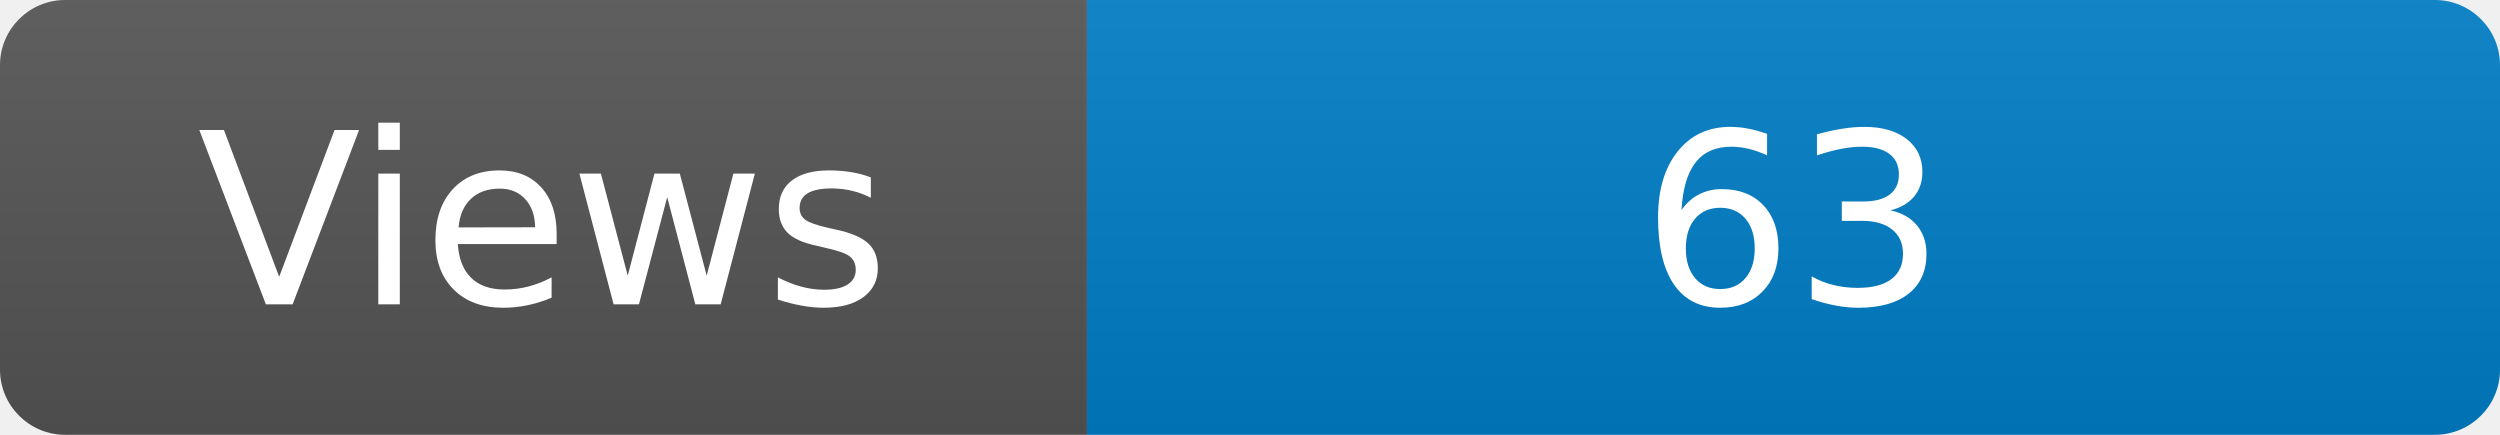
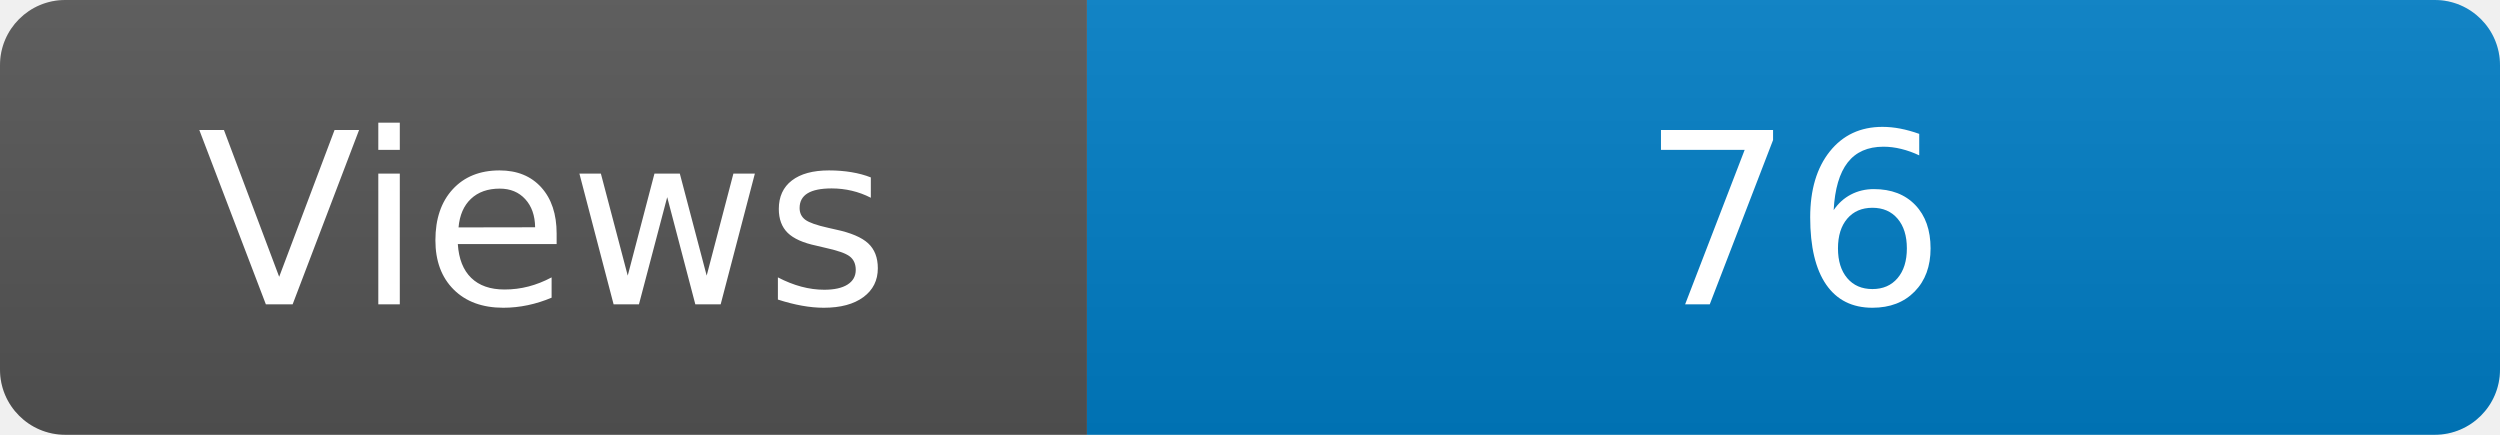
<svg xmlns="http://www.w3.org/2000/svg" width="115" height="20" role="img" aria-label="Maintained?: yes">
  <linearGradient id="s" x2="0" y2="100%">
    <stop offset="0" stop-color="#bbb" stop-opacity=".1" />
    <stop offset="1" stop-opacity=".1" />
  </linearGradient>
  <clipPath id="r">
    <rect width="115" height="20" rx="3" fill="#fff" />
  </clipPath>
  <g clip-path="url(#r)">
    <rect width="50" height="20" fill="#555" />
    <rect x="50" width="160" height="20" fill="#007ec6" />
    <rect width="115" height="20" fill="url(#s)" />
  </g>
  <g fill="#fff" text-anchor="middle" font-family="Verdana,Geneva,DejaVu Sans,sans-serif" font-size="110">
    <text x="250" y="140" transform="scale(.1)" fill="#fff">Views</text>
-     <text x="825" y="140" transform="scale(.1)" fill="#fff">63</text>
+     <text x="825" y="140" transform="scale(.1)" fill="#fff">76</text>
  </g>
</svg>
